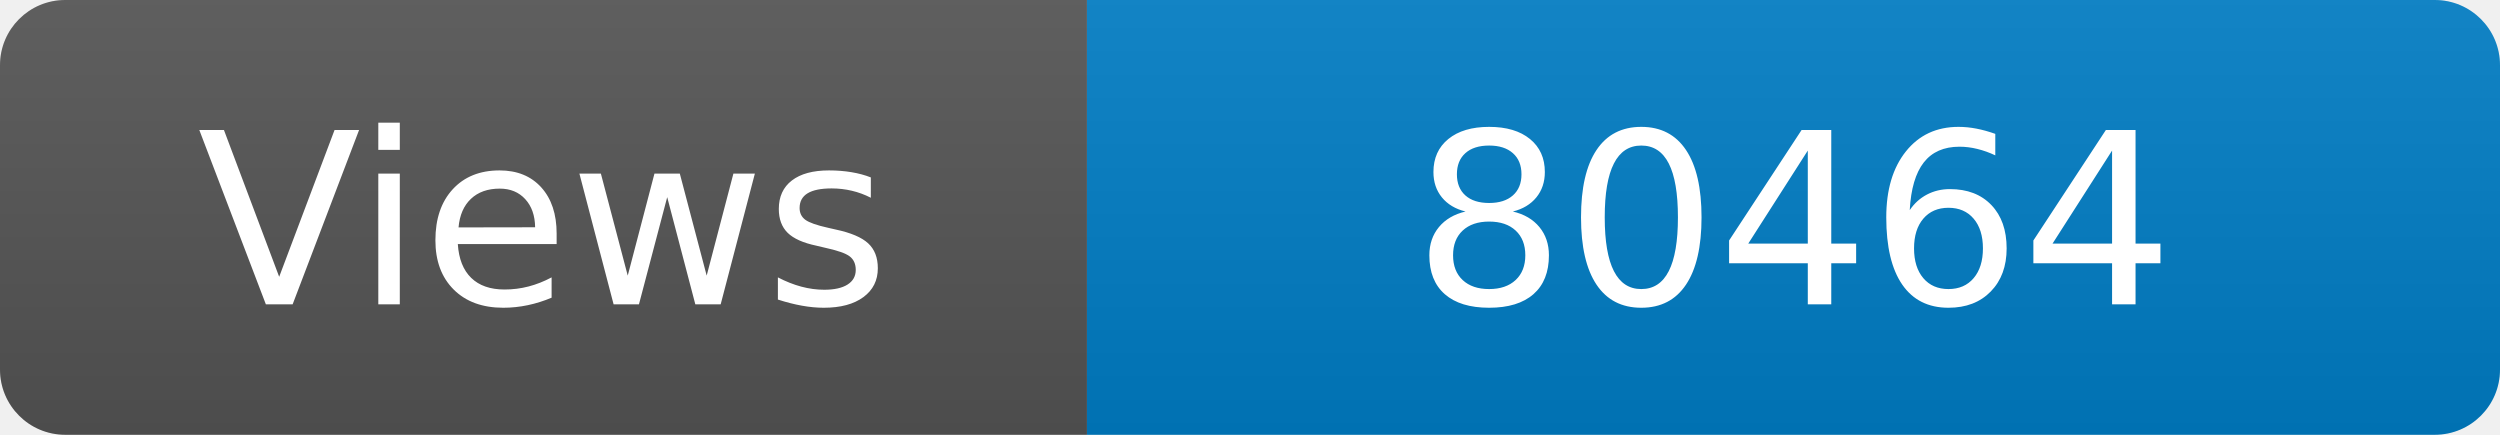
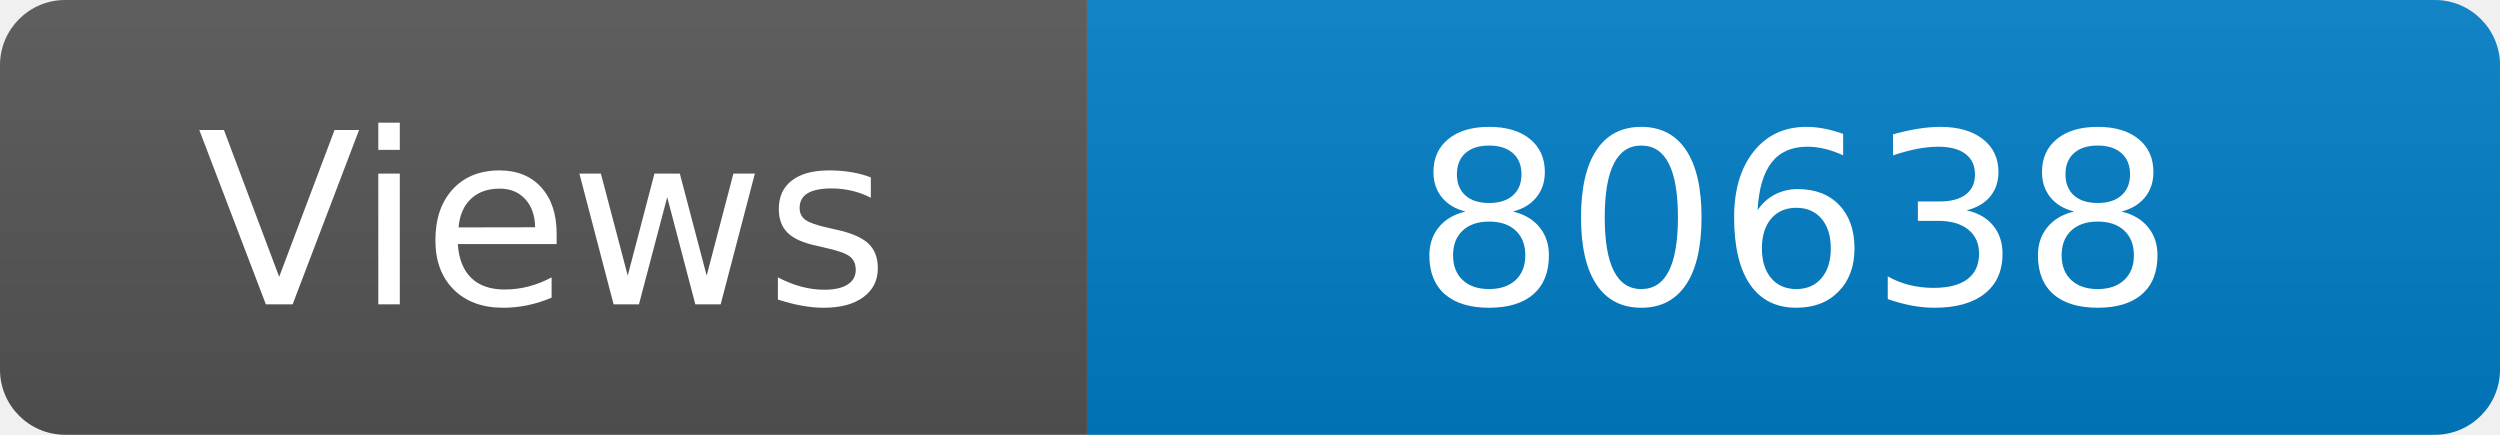
<svg xmlns="http://www.w3.org/2000/svg" width="115" height="20" role="img" aria-label="Maintained?: yes">
  <linearGradient id="s" x2="0" y2="100%">
    <stop offset="0" stop-color="#bbb" stop-opacity=".1" />
    <stop offset="1" stop-opacity=".1" />
  </linearGradient>
  <clipPath id="r">
    <rect width="115" height="20" rx="3" fill="#fff" />
  </clipPath>
  <g clip-path="url(#r)">
    <rect width="50" height="20" fill="#555" />
    <rect x="50" width="160" height="20" fill="#007ec6" />
    <rect width="115" height="20" fill="url(#s)" />
  </g>
  <g fill="#fff" text-anchor="middle" font-family="Verdana,Geneva,DejaVu Sans,sans-serif" font-size="110">
    <text x="250" y="140" transform="scale(.1)" fill="#fff">Views</text>
-     <text x="825" y="140" transform="scale(.1)" fill="#fff">80464</text>
+     <text x="825" y="140" transform="scale(.1)" fill="#fff">80638</text>
  </g>
</svg>
